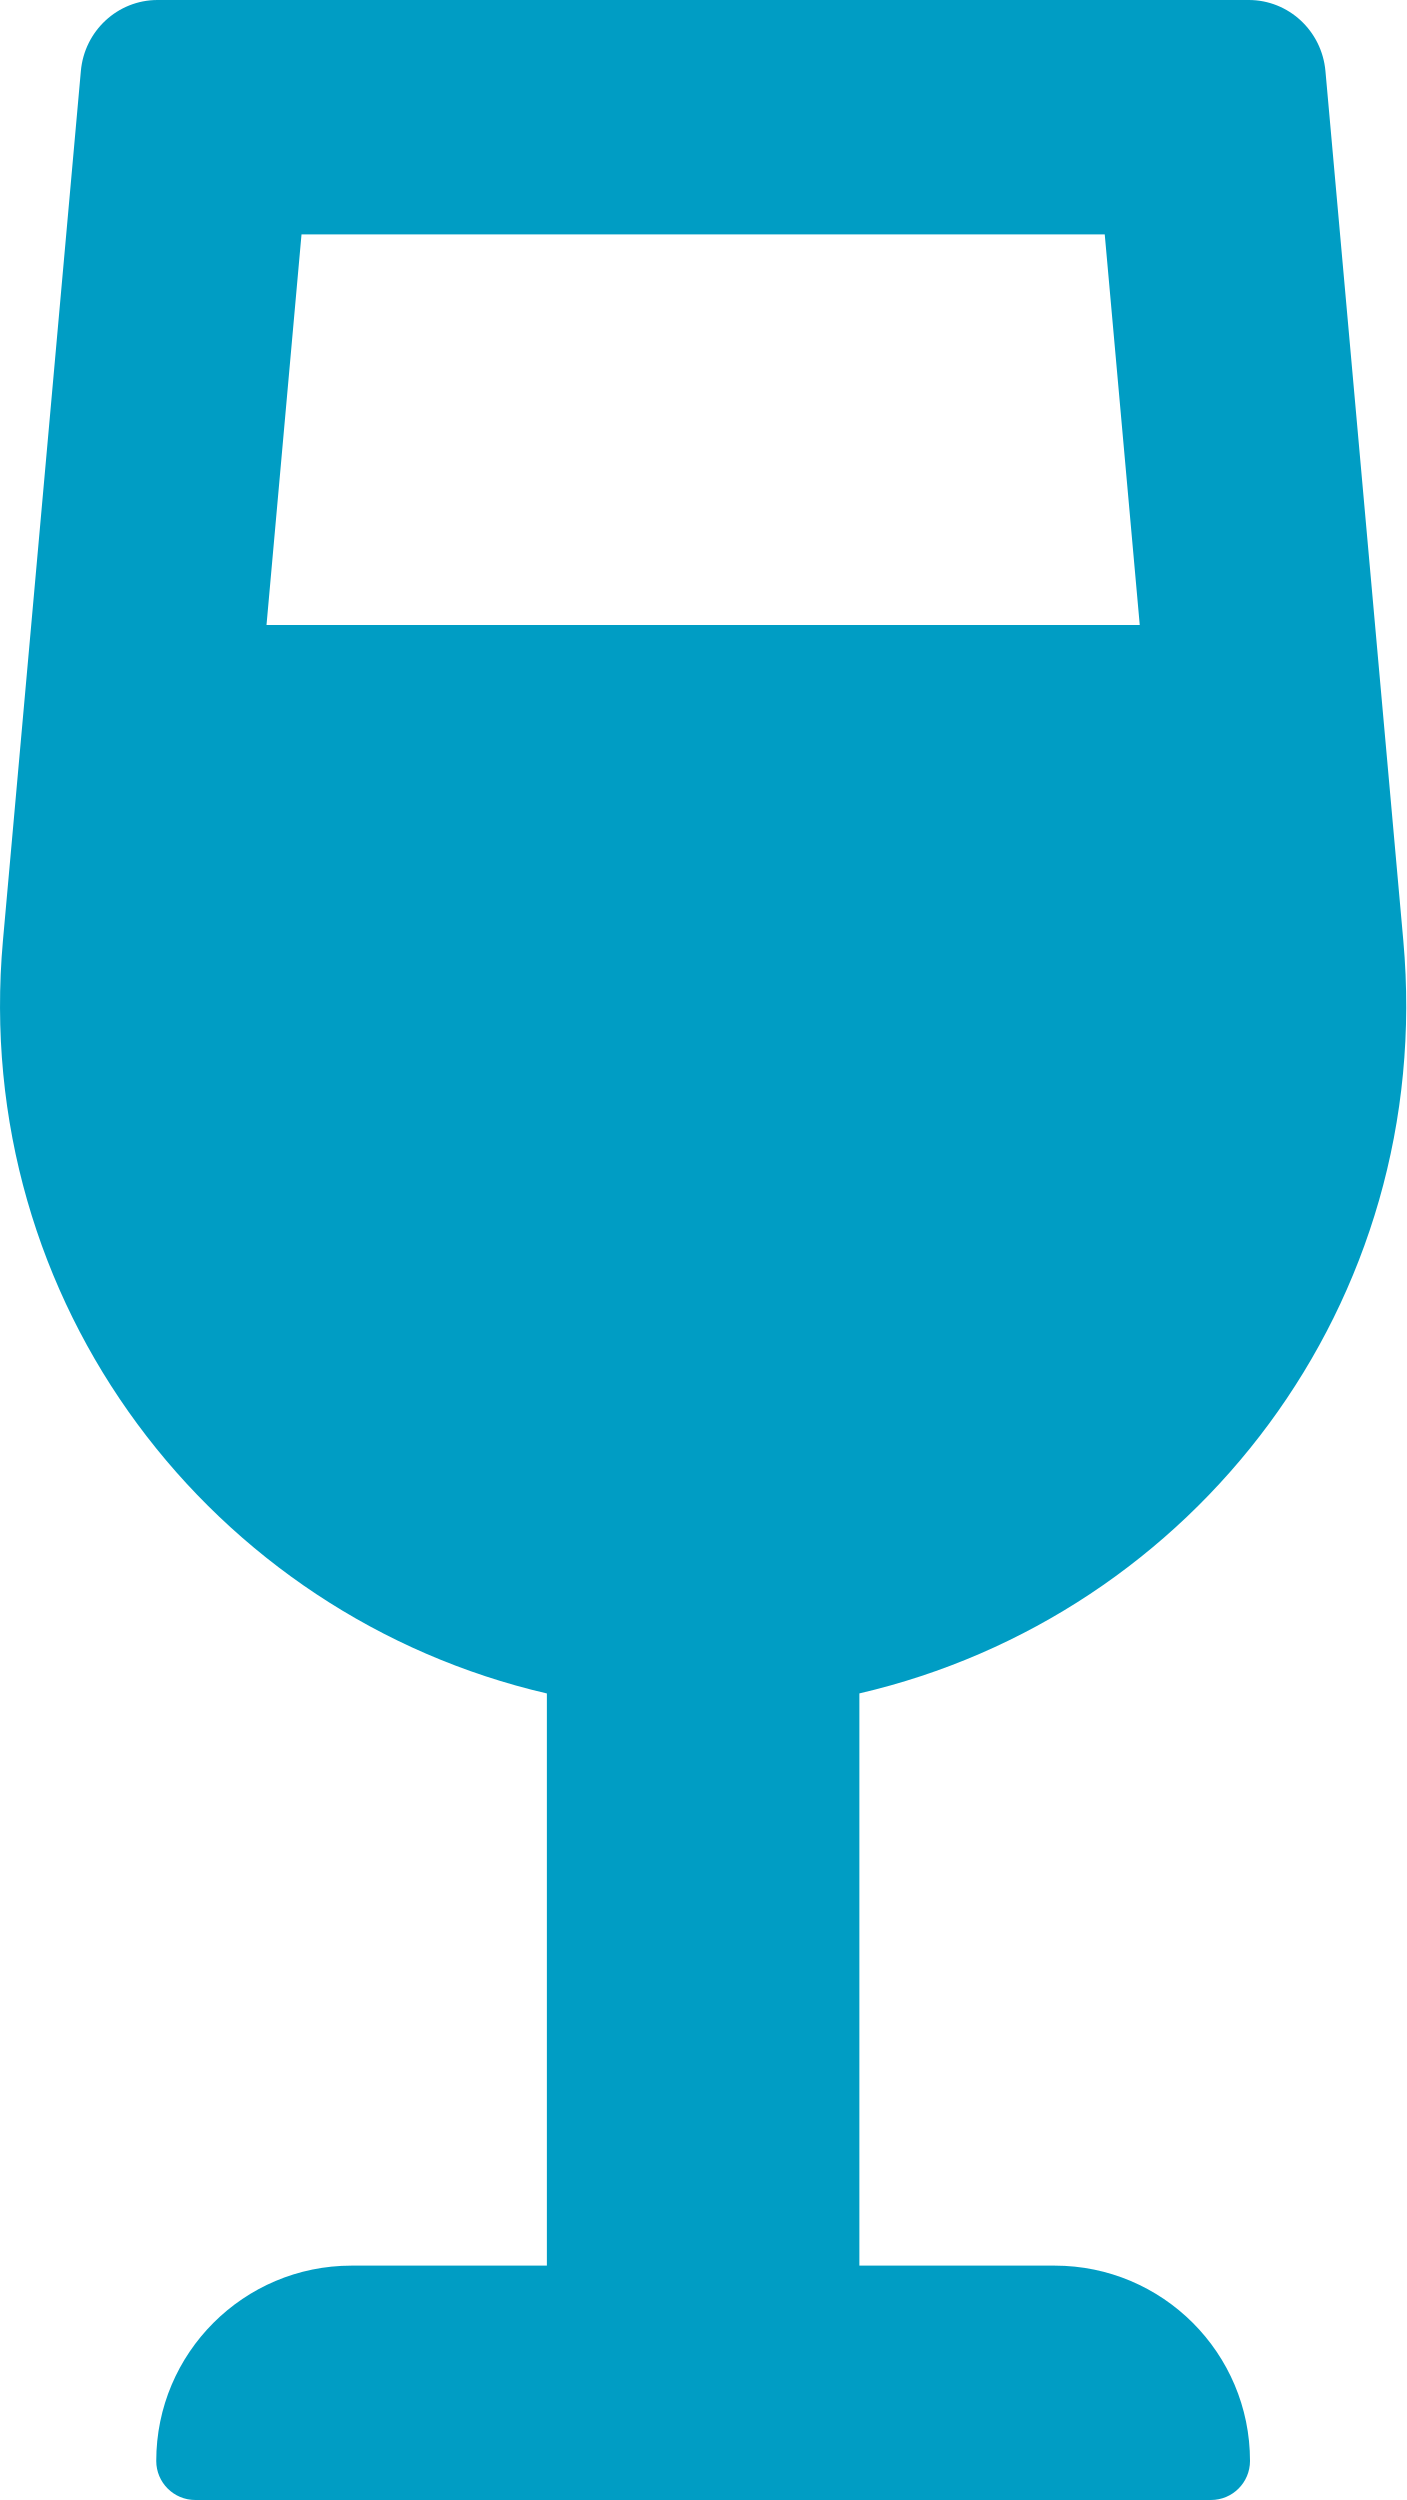
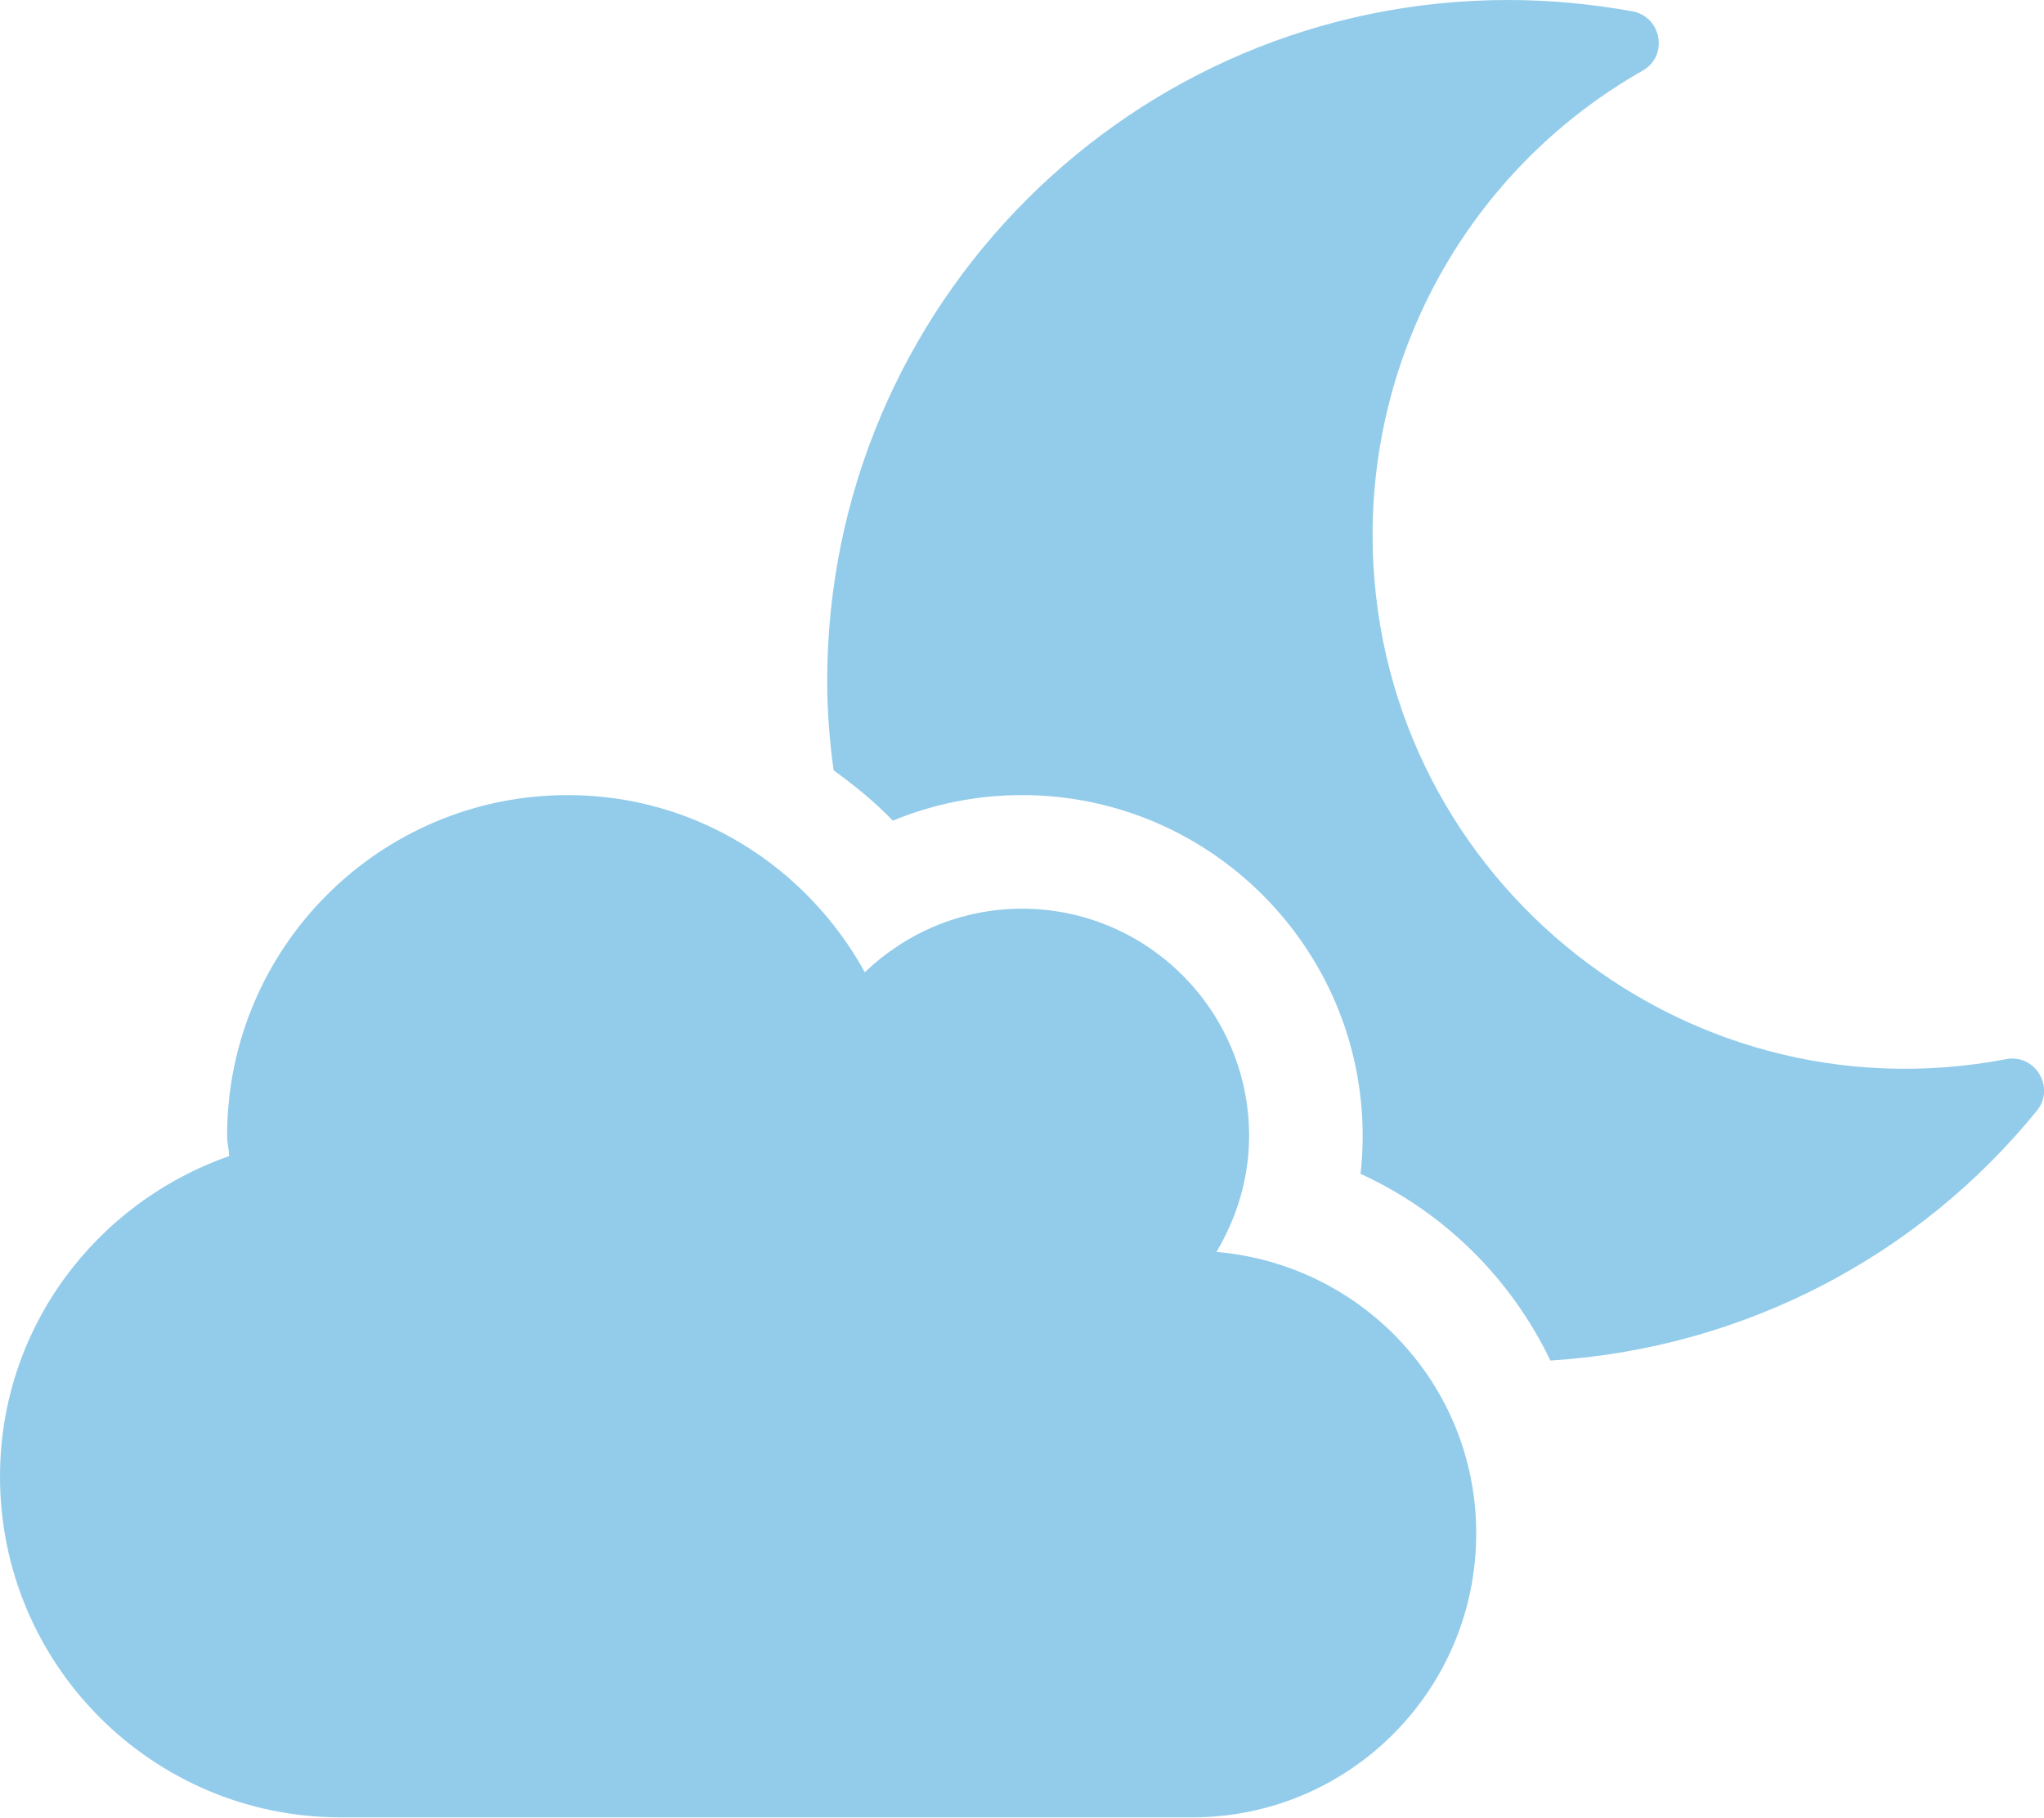
- <svg xmlns="http://www.w3.org/2000/svg" style="fill:#009DC4;" viewBox="0 0 288 512">
-   <path d="M216 464h-40V346.81c68.47-15.89 118.05-79.91 111.4-154.16l-15.95-178.1C270.71 6.31 263.9 0 255.74 0H32.26c-8.15 0-14.97 6.31-15.7 14.55L.6 192.66C-6.05 266.91 43.53 330.93 112 346.82V464H72c-22.09 0-40 17.91-40 40 0 4.42 3.58 8 8 8h208c4.42 0 8-3.58 8-8 0-22.09-17.91-40-40-40zM61.75 48h164.5l7.17 80H54.58l7.17-80z" />
+ <svg xmlns="http://www.w3.org/2000/svg" style="fill:#93CCEA;" viewBox="0 0 576 512">
+   <path d="M342.8 352.7c5.7-9.6 9.2-20.7 9.2-32.7 0-35.3-28.7-64-64-64-17.2 0-32.8 6.9-44.3 17.9-16.3-29.6-47.5-49.9-83.7-49.9-53 0-96 43-96 96 0 2 .5 3.8.6 5.7C27.1 338.8 0 374.1 0 416c0 53 43 96 96 96h240c44.2 0 80-35.8 80-80 0-41.9-32.3-75.8-73.2-79.3zm222.5-54.3c-93.1 17.7-178.5-53.7-178.5-147.7 0-54.2 29-104 76.1-130.8 7.3-4.1 5.4-15.1-2.8-16.7C448.4 1.1 436.7 0 425 0 319.1 0 233.1 85.9 233.1 192c0 8.5.7 16.8 1.8 25 5.9 4.3 11.6 8.9 16.7 14.2 11.4-4.7 23.7-7.2 36.4-7.2 52.9 0 96 43.1 96 96 0 3.6-.2 7.2-.6 10.7 23.6 10.8 42.4 29.5 53.5 52.6 54.4-3.4 103.7-29.3 137.1-70.4 5.3-6.5-.5-16.1-8.7-14.5z" />
</svg>
